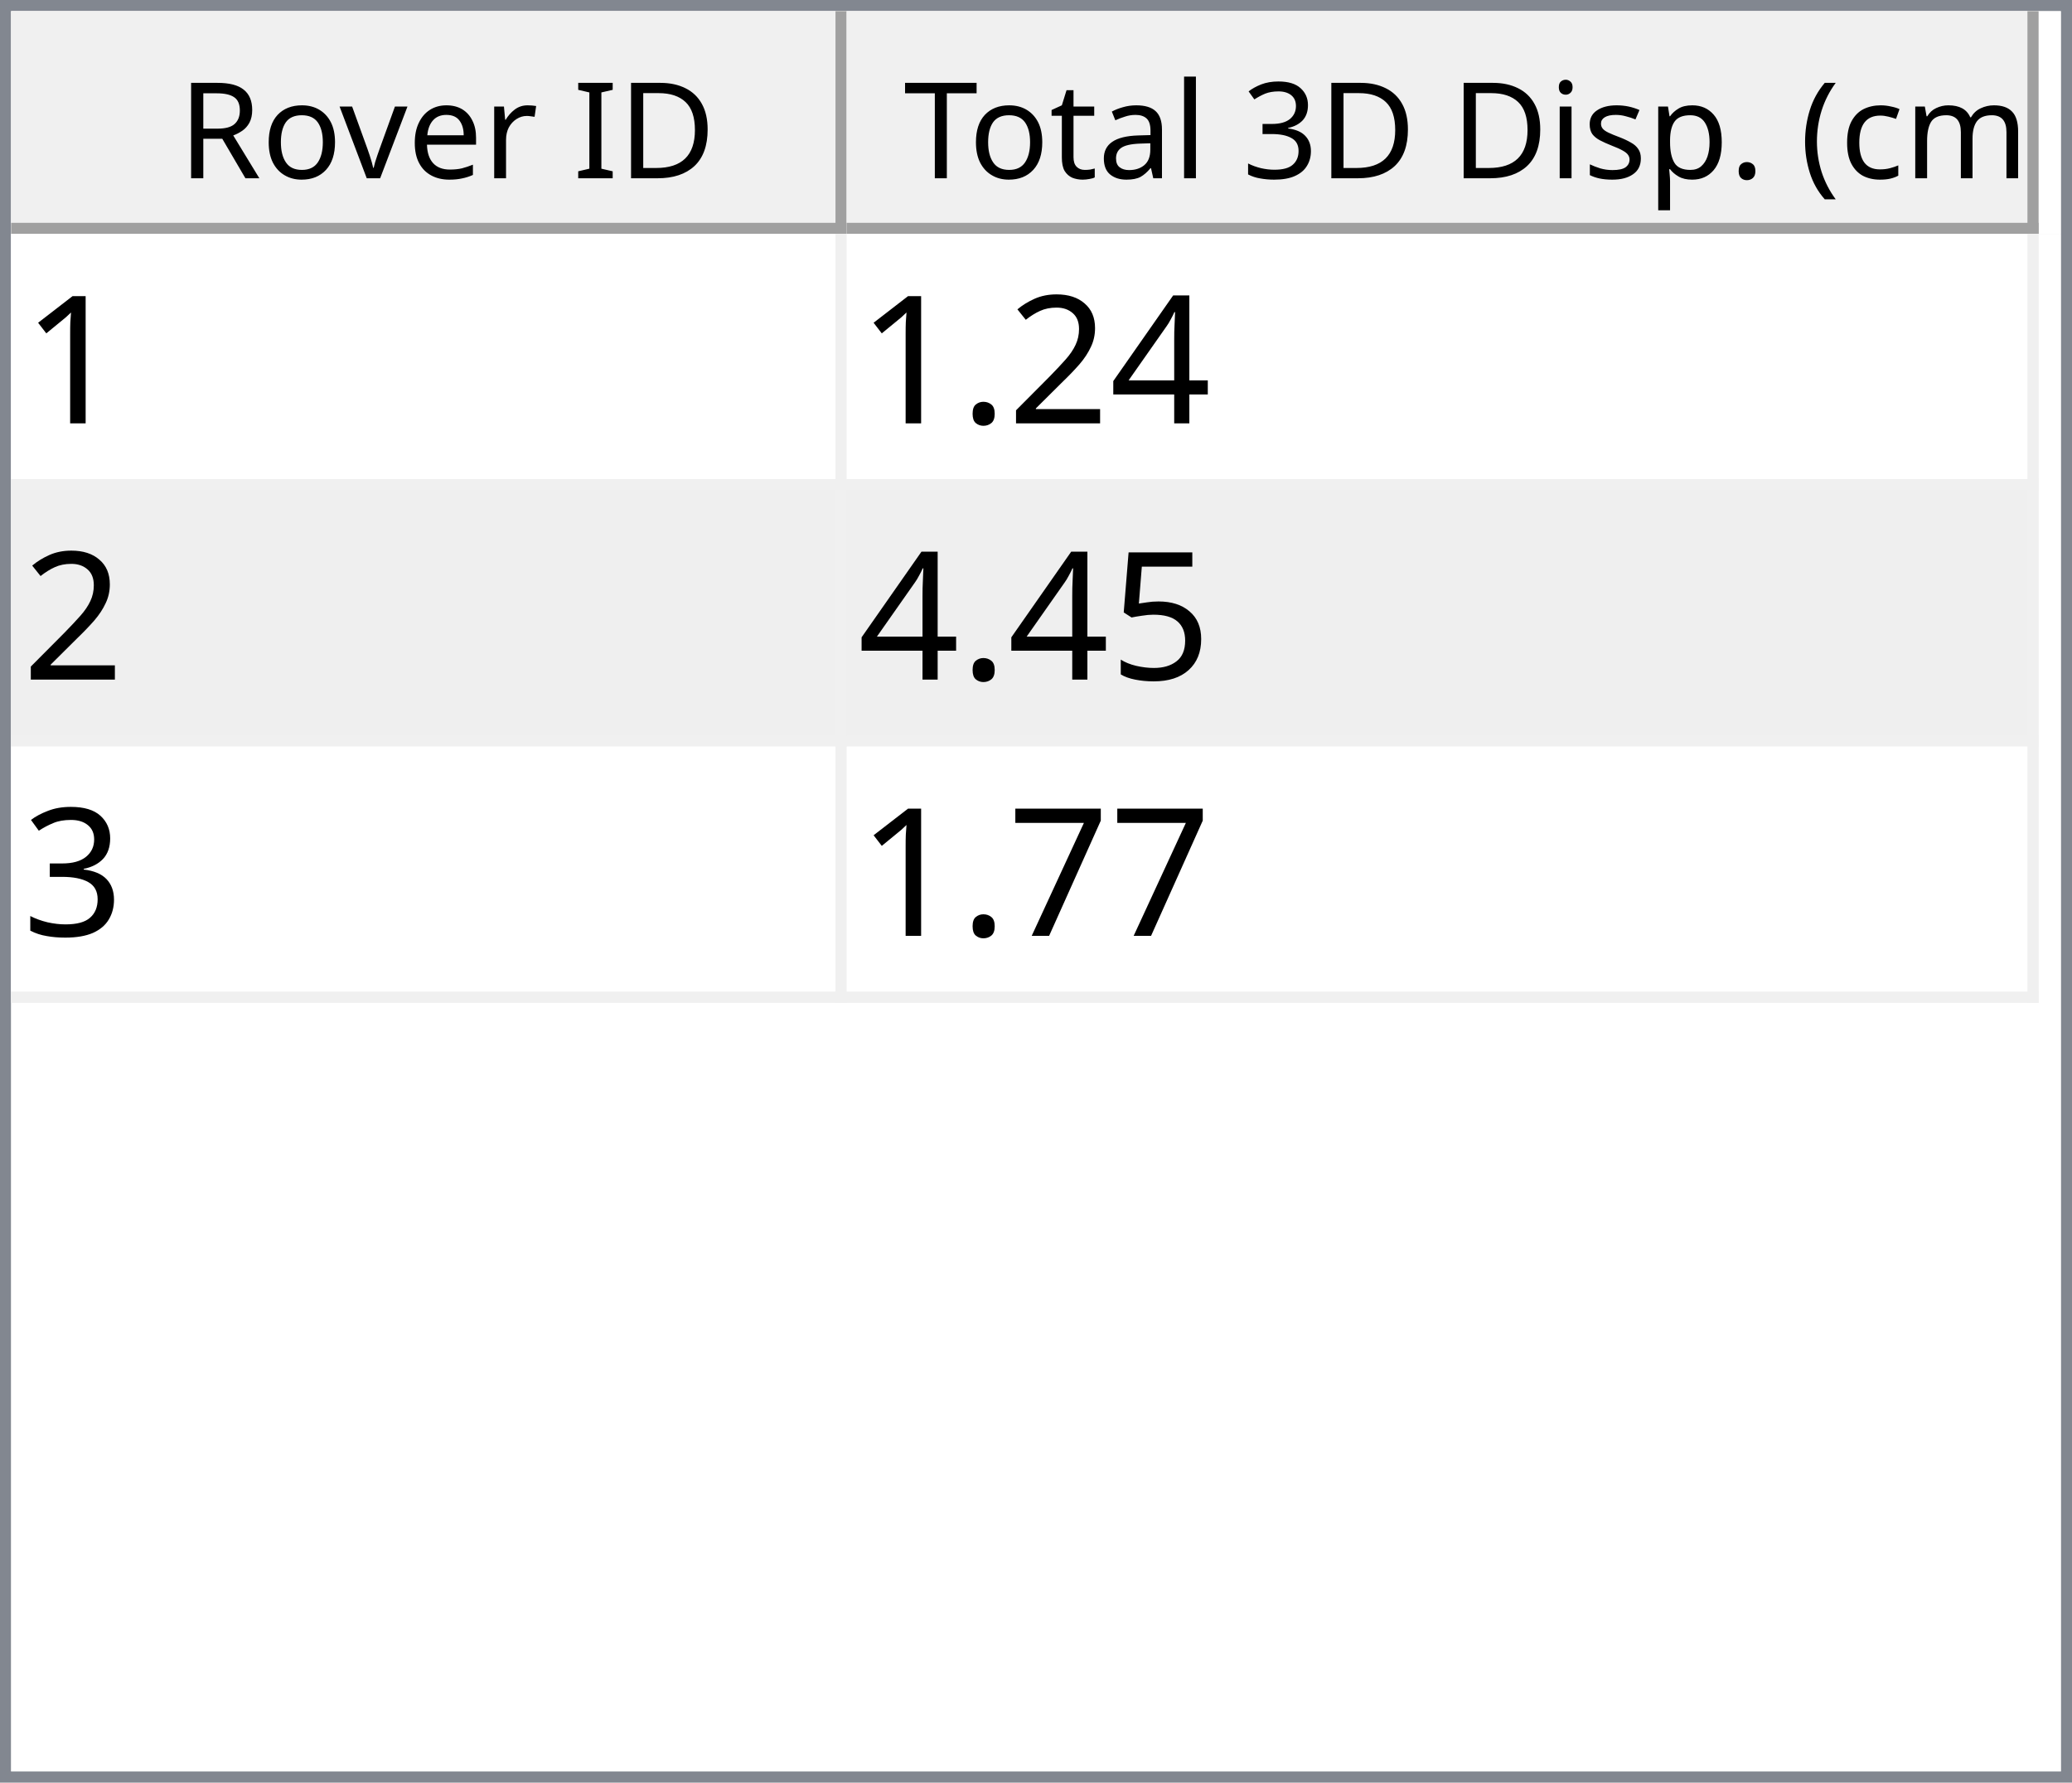
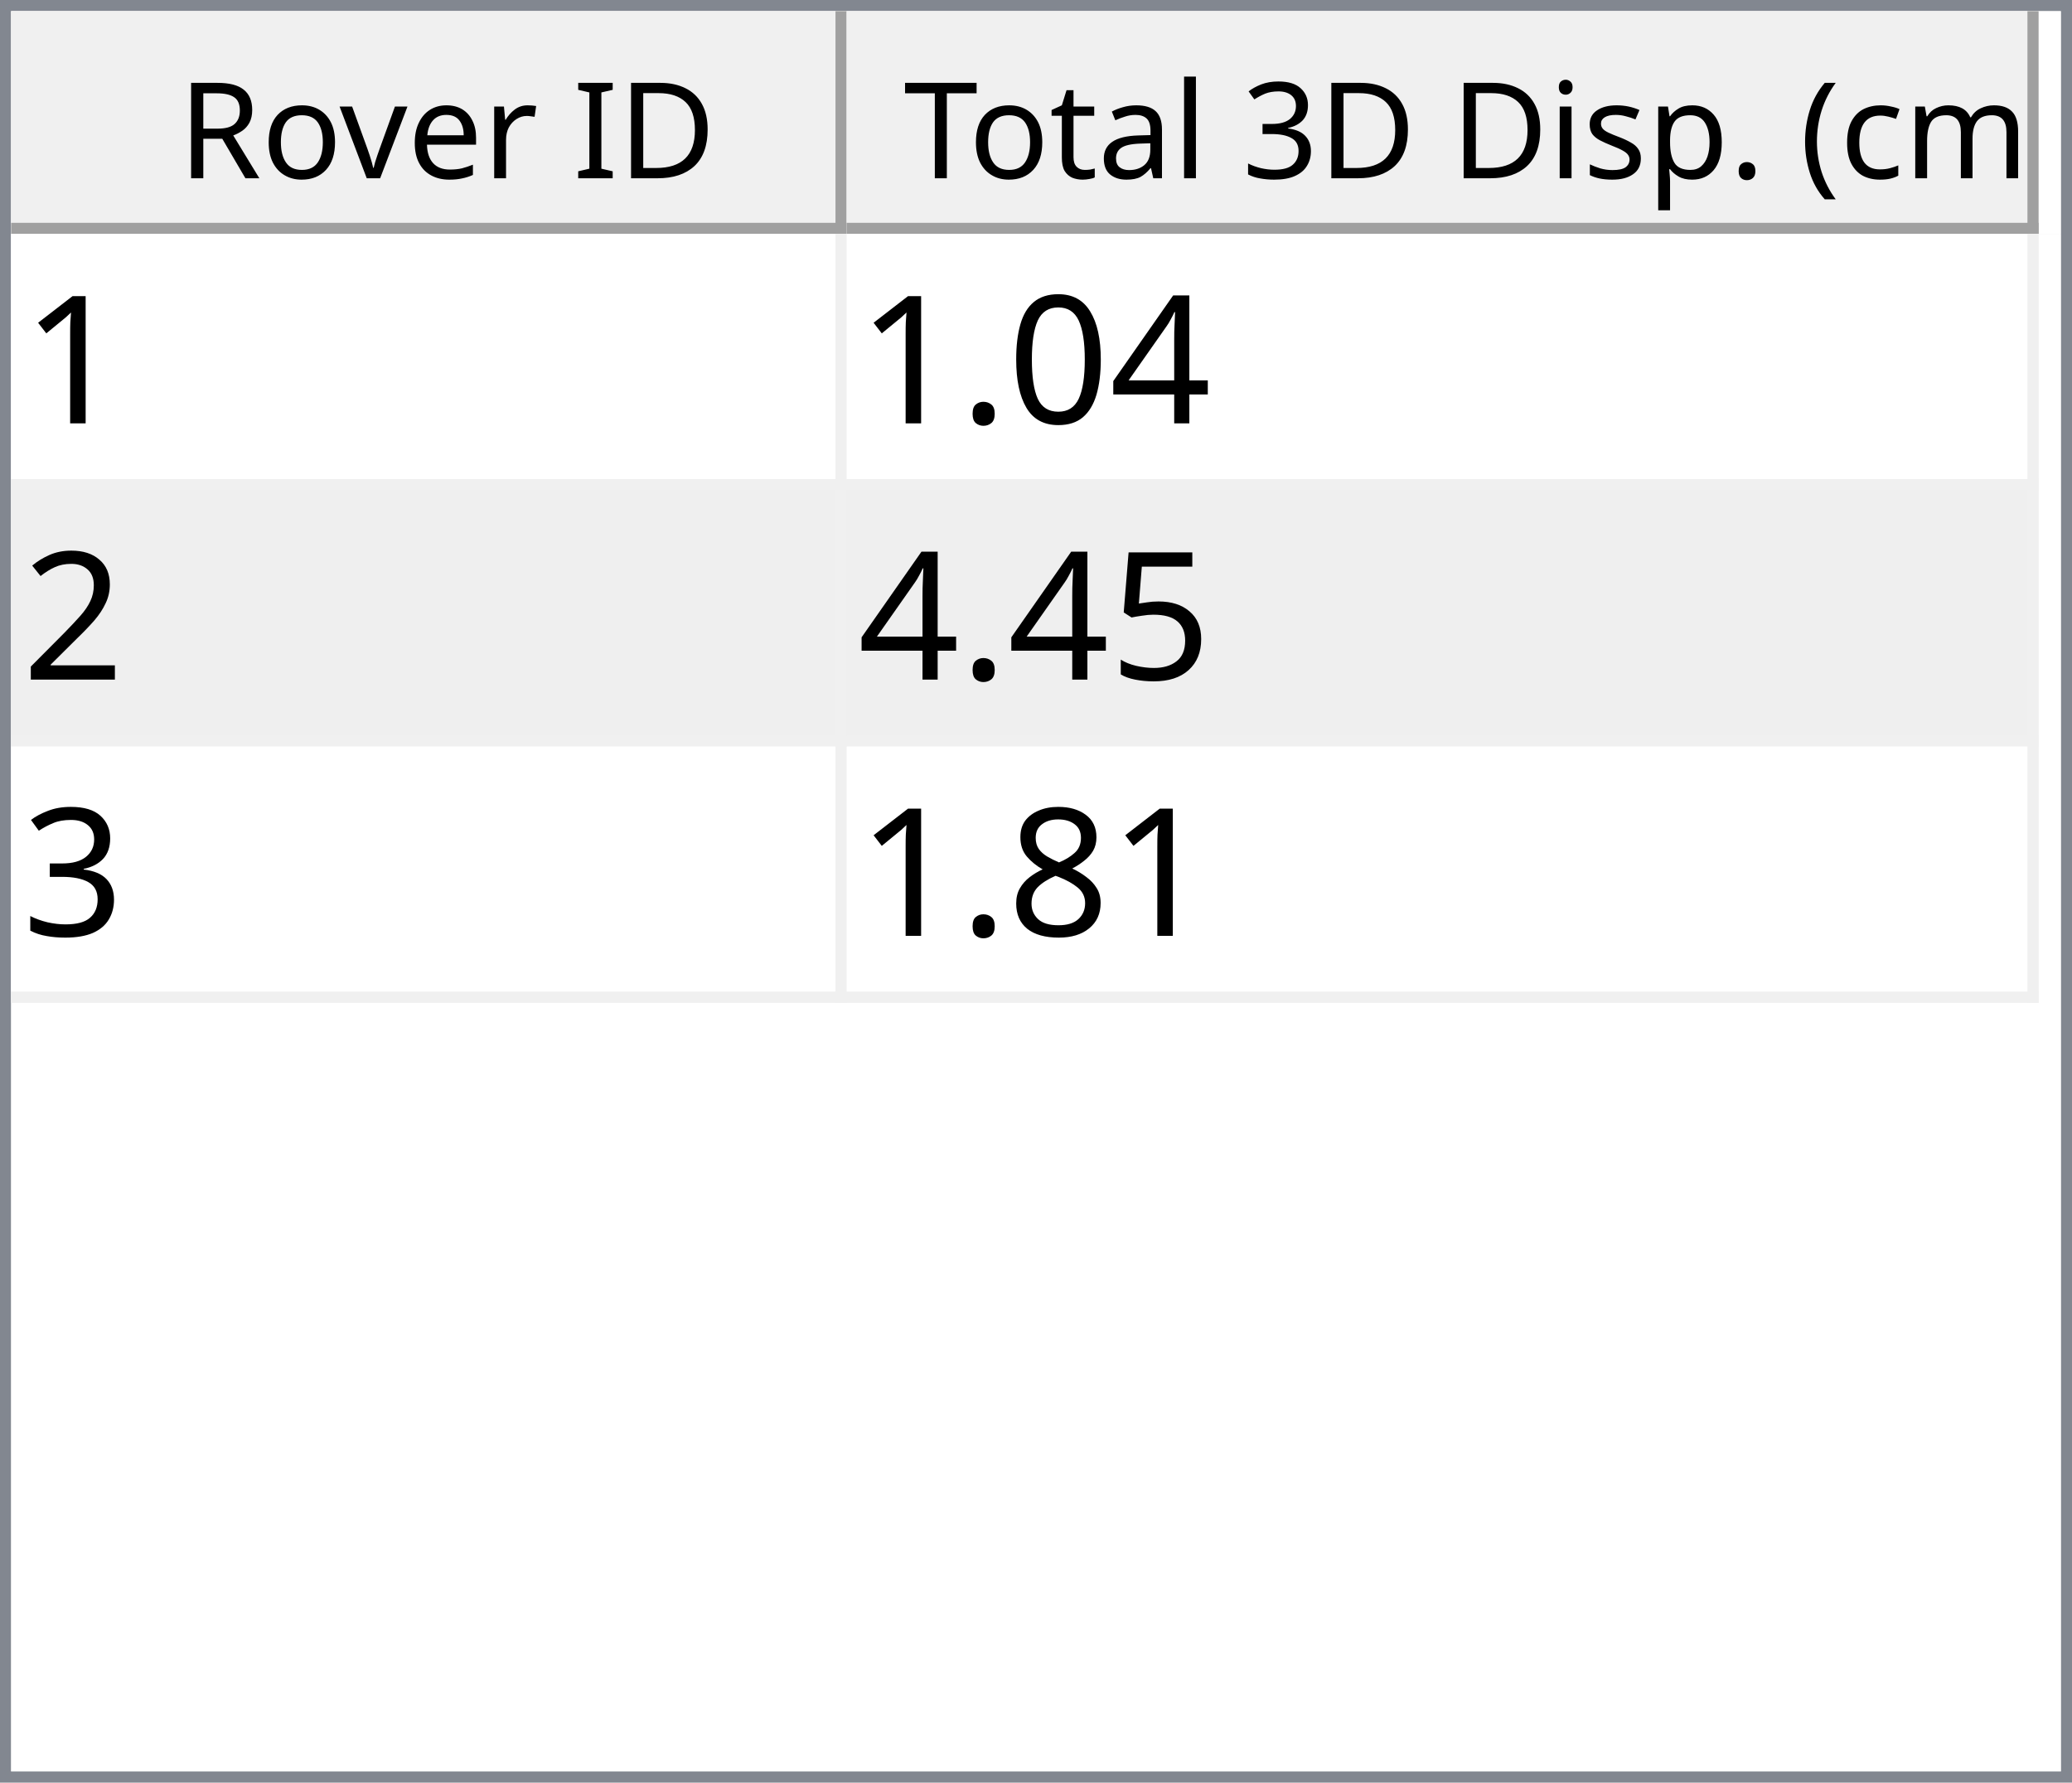
<svg xmlns="http://www.w3.org/2000/svg" style="fill-opacity:1; color-rendering:auto; color-interpolation:auto; text-rendering:auto; stroke:black; stroke-linecap:square; stroke-miterlimit:10; shape-rendering:auto; stroke-opacity:1; fill:black; stroke-dasharray:none; font-weight:normal; stroke-width:1; font-family:'Dialog'; font-style:normal; stroke-linejoin:miter; font-size:12px; stroke-dashoffset:0; image-rendering:auto;" width="186" height="160">
  <defs id="genericDefs" />
  <g>
    <defs id="defs1">
      <clipPath clipPathUnits="userSpaceOnUse" id="clipPath1">
        <path d="M0 0 L186 0 L186 160 L0 160 L0 0 Z" />
      </clipPath>
      <clipPath clipPathUnits="userSpaceOnUse" id="clipPath2">
        <path d="M0 0 L0 160 L186 160 L186 0 Z" />
      </clipPath>
      <clipPath clipPathUnits="userSpaceOnUse" id="clipPath3">
        <path d="M0 0 L0 20 L184 20 L184 0 Z" />
      </clipPath>
      <clipPath clipPathUnits="userSpaceOnUse" id="clipPath4">
        <path d="M0 0 L0 20 L75 20 L75 0 Z" />
      </clipPath>
      <clipPath clipPathUnits="userSpaceOnUse" id="clipPath5">
        <path d="M1 1 L1 19 L74 19 L74 1 Z" />
      </clipPath>
      <clipPath clipPathUnits="userSpaceOnUse" id="clipPath6">
        <path d="M0 0 L0 18 L73 18 L73 0 Z" />
      </clipPath>
      <clipPath clipPathUnits="userSpaceOnUse" id="clipPath7">
        <path d="M-0.5 -0.5 L-0.5 19.5 L74.5 19.5 L74.5 -0.5 Z" />
      </clipPath>
      <clipPath clipPathUnits="userSpaceOnUse" id="clipPath8">
        <path d="M0 0 L0 20 L107 20 L107 0 Z" />
      </clipPath>
      <clipPath clipPathUnits="userSpaceOnUse" id="clipPath9">
        <path d="M1 1 L1 19 L106 19 L106 1 Z" />
      </clipPath>
      <clipPath clipPathUnits="userSpaceOnUse" id="clipPath10">
        <path d="M0 0 L0 18 L105 18 L105 0 Z" />
      </clipPath>
      <clipPath clipPathUnits="userSpaceOnUse" id="clipPath11">
        <path d="M-0.5 -0.5 L-0.5 19.5 L106.5 19.5 L106.5 -0.5 Z" />
      </clipPath>
      <clipPath clipPathUnits="userSpaceOnUse" id="clipPath12">
        <path d="M0 0 L0 138 L184 138 L184 0 Z" />
      </clipPath>
      <clipPath clipPathUnits="userSpaceOnUse" id="clipPath13">
        <path d="M0 0 L0 69 L182 69 L182 0 Z" />
      </clipPath>
      <clipPath clipPathUnits="userSpaceOnUse" id="clipPath14">
        <path d="M-0.5 -0.5 L-0.5 68.5 L181.5 68.5 L181.5 -0.5 Z" />
      </clipPath>
      <clipPath clipPathUnits="userSpaceOnUse" id="clipPath15">
        <path d="M0 0 L0 22 L74 22 L74 0 Z" />
      </clipPath>
      <clipPath clipPathUnits="userSpaceOnUse" id="clipPath16">
        <path d="M0 0 L0 22 L106 22 L106 0 Z" />
      </clipPath>
      <font horiz-adv-x="64.551" id="font1">
        <font-face ascent="107.91" descent="25.098" units-per-em="100" style="font-style:normal; font-family:Segoe UI; font-weight:normal;" />
        <missing-glyph horiz-adv-x="64.551" d="M8.109 0 L8.109 68.266 L56.453 68.266 L56.453 0 L8.109 0 ZM15.328 7.234 L49.219 7.234 L49.219 61.031 L15.328 61.031 L15.328 7.234 Z" />
        <glyph unicode="D" horiz-adv-x="70.117" d="M9.188 0 L9.188 70.016 L28.516 70.016 Q65.531 70.016 65.531 35.891 Q65.531 19.672 55.25 9.836 Q44.969 0 27.734 0 L9.188 0 ZM17.391 62.594 L17.391 7.422 L27.828 7.422 Q41.609 7.422 49.273 14.797 Q56.938 22.172 56.938 35.688 Q56.938 62.594 28.328 62.594 L17.391 62.594 Z" />
        <glyph unicode="I" horiz-adv-x="26.611" d="M17.391 0 L9.188 0 L9.188 70.016 L17.391 70.016 L17.391 0 Z" />
        <glyph unicode=" " horiz-adv-x="27.393" d="" />
        <glyph unicode="r" horiz-adv-x="34.766" d="M34.188 41.891 Q32.078 43.5 28.125 43.5 Q23 43.5 19.555 38.672 Q16.109 33.844 16.109 25.484 L16.109 0 L8.109 0 L8.109 50 L16.109 50 L16.109 39.703 L16.312 39.703 Q18.016 44.969 21.531 47.922 Q25.047 50.875 29.391 50.875 Q32.516 50.875 34.188 50.203 L34.188 41.891 Z" />
        <glyph unicode="e" horiz-adv-x="52.295" d="M48.297 23 L12.984 23 Q13.188 14.656 17.484 10.109 Q21.781 5.562 29.297 5.562 Q37.75 5.562 44.828 11.141 L44.828 3.609 Q38.234 -1.172 27.391 -1.172 Q16.797 -1.172 10.742 5.641 Q4.688 12.453 4.688 24.812 Q4.688 36.469 11.305 43.82 Q17.922 51.172 27.734 51.172 Q37.547 51.172 42.922 44.828 Q48.297 38.484 48.297 27.203 L48.297 23 ZM40.094 29.781 Q40.047 36.719 36.75 40.578 Q33.453 44.438 27.594 44.438 Q21.922 44.438 17.969 40.383 Q14.016 36.328 13.094 29.781 L40.094 29.781 Z" />
        <glyph unicode="v" horiz-adv-x="47.9" d="M47.406 50 L27.484 0 L19.625 0 L0.688 50 L9.469 50 L22.172 13.672 Q23.578 9.672 23.922 6.688 L24.125 6.688 Q24.609 10.453 25.688 13.484 L38.969 50 L47.406 50 Z" />
        <glyph unicode="o" horiz-adv-x="58.594" d="M29 -1.172 Q17.922 -1.172 11.305 5.836 Q4.688 12.844 4.688 24.422 Q4.688 37.016 11.57 44.094 Q18.453 51.172 30.172 51.172 Q41.359 51.172 47.633 44.289 Q53.906 37.406 53.906 25.203 Q53.906 13.234 47.141 6.031 Q40.375 -1.172 29 -1.172 ZM29.594 44.438 Q21.875 44.438 17.383 39.188 Q12.891 33.938 12.891 24.703 Q12.891 15.828 17.43 10.695 Q21.969 5.562 29.594 5.562 Q37.359 5.562 41.531 10.594 Q45.703 15.625 45.703 24.906 Q45.703 34.281 41.531 39.359 Q37.359 44.438 29.594 44.438 Z" />
        <glyph unicode="R" horiz-adv-x="59.814" d="M59.375 0 L49.609 0 L37.891 19.625 Q36.281 22.359 34.766 24.289 Q33.25 26.219 31.664 27.438 Q30.078 28.656 28.25 29.219 Q26.422 29.781 24.125 29.781 L17.391 29.781 L17.391 0 L9.188 0 L9.188 70.016 L30.078 70.016 Q34.672 70.016 38.555 68.867 Q42.438 67.719 45.289 65.375 Q48.141 63.031 49.758 59.547 Q51.375 56.062 51.375 51.375 Q51.375 47.703 50.273 44.656 Q49.172 41.609 47.148 39.211 Q45.125 36.812 42.266 35.133 Q39.406 33.453 35.844 32.516 L35.844 32.328 Q37.594 31.547 38.891 30.547 Q40.188 29.547 41.359 28.18 Q42.531 26.812 43.68 25.078 Q44.828 23.344 46.234 21.047 L59.375 0 ZM17.391 62.594 L17.391 37.203 L28.516 37.203 Q31.594 37.203 34.203 38.133 Q36.812 39.062 38.719 40.797 Q40.625 42.531 41.703 45.047 Q42.781 47.562 42.781 50.688 Q42.781 56.297 39.141 59.445 Q35.5 62.594 28.609 62.594 L17.391 62.594 Z" />
        <glyph unicode=")" horiz-adv-x="30.176" d="M8.297 -15.922 L1.172 -15.922 Q16.406 2.344 16.406 26.812 Q16.406 51.469 1.078 70.016 L8.297 70.016 Q23.531 52.156 23.531 26.703 Q23.531 1.375 8.297 -15.922 Z" />
        <glyph unicode="m" horiz-adv-x="86.133" d="M79.109 0 L71.094 0 L71.094 28.719 Q71.094 37.016 68.531 40.727 Q65.969 44.438 59.906 44.438 Q54.781 44.438 51.195 39.75 Q47.609 35.062 47.609 28.516 L47.609 0 L39.594 0 L39.594 29.688 Q39.594 44.438 28.219 44.438 Q22.953 44.438 19.531 40.016 Q16.109 35.594 16.109 28.516 L16.109 0 L8.109 0 L8.109 50 L16.109 50 L16.109 42.094 L16.312 42.094 Q21.625 51.172 31.844 51.172 Q36.969 51.172 40.773 48.312 Q44.578 45.453 46 40.828 Q51.562 51.172 62.594 51.172 Q79.109 51.172 79.109 30.812 L79.109 0 Z" />
        <glyph unicode="c" horiz-adv-x="46.191" d="M42.188 2.297 Q36.422 -1.172 28.516 -1.172 Q17.828 -1.172 11.258 5.789 Q4.688 12.75 4.688 23.828 Q4.688 36.188 11.766 43.68 Q18.844 51.172 30.672 51.172 Q37.25 51.172 42.281 48.734 L42.281 40.531 Q36.719 44.438 30.375 44.438 Q22.703 44.438 17.797 38.945 Q12.891 33.453 12.891 24.516 Q12.891 15.719 17.508 10.641 Q22.125 5.562 29.891 5.562 Q36.422 5.562 42.188 9.906 L42.188 2.297 Z" />
        <glyph unicode="(" horiz-adv-x="30.176" d="M29.109 -15.922 L21.969 -15.922 Q6.844 1.375 6.844 26.703 Q6.844 52.156 21.969 70.016 L29.203 70.016 Q13.875 51.469 13.875 26.812 Q13.875 2.344 29.109 -15.922 Z" />
        <glyph unicode="." horiz-adv-x="21.68" d="M10.891 -1.078 Q8.641 -1.078 7.055 0.539 Q5.469 2.156 5.469 4.391 Q5.469 6.641 7.055 8.273 Q8.641 9.906 10.891 9.906 Q13.188 9.906 14.797 8.273 Q16.406 6.641 16.406 4.391 Q16.406 2.156 14.797 0.539 Q13.188 -1.078 10.891 -1.078 Z" />
        <glyph unicode="p" horiz-adv-x="58.789" d="M16.312 7.234 L16.109 7.234 L16.109 -23 L8.109 -23 L8.109 50 L16.109 50 L16.109 41.219 L16.312 41.219 Q22.219 51.172 33.594 51.172 Q43.266 51.172 48.688 44.461 Q54.109 37.75 54.109 26.469 Q54.109 13.922 48 6.375 Q41.891 -1.172 31.297 -1.172 Q21.578 -1.172 16.312 7.234 ZM16.109 27.391 L16.109 20.406 Q16.109 14.203 20.141 9.883 Q24.172 5.562 30.375 5.562 Q37.641 5.562 41.773 11.133 Q45.906 16.703 45.906 26.609 Q45.906 34.969 42.047 39.703 Q38.188 44.438 31.594 44.438 Q24.609 44.438 20.359 39.578 Q16.109 34.719 16.109 27.391 Z" />
        <glyph unicode="s" horiz-adv-x="42.432" d="M5.078 1.812 L5.078 10.406 Q11.625 5.562 19.484 5.562 Q30.031 5.562 30.031 12.594 Q30.031 14.594 29.125 15.992 Q28.219 17.391 26.68 18.461 Q25.141 19.531 23.07 20.383 Q21 21.234 18.609 22.172 Q15.281 23.484 12.766 24.828 Q10.25 26.172 8.57 27.859 Q6.891 29.547 6.031 31.695 Q5.172 33.844 5.172 36.719 Q5.172 40.234 6.789 42.945 Q8.406 45.656 11.086 47.484 Q13.766 49.312 17.211 50.242 Q20.656 51.172 24.312 51.172 Q30.812 51.172 35.938 48.922 L35.938 40.828 Q30.422 44.438 23.25 44.438 Q21 44.438 19.195 43.922 Q17.391 43.406 16.094 42.477 Q14.797 41.547 14.086 40.258 Q13.375 38.969 13.375 37.406 Q13.375 35.453 14.086 34.133 Q14.797 32.812 16.164 31.789 Q17.531 30.766 19.484 29.938 Q21.438 29.109 23.922 28.125 Q27.25 26.859 29.883 25.516 Q32.516 24.172 34.375 22.484 Q36.234 20.797 37.234 18.602 Q38.234 16.406 38.234 13.375 Q38.234 9.672 36.602 6.938 Q34.969 4.203 32.234 2.398 Q29.5 0.594 25.93 -0.289 Q22.359 -1.172 18.453 -1.172 Q10.75 -1.172 5.078 1.812 Z" />
        <glyph unicode="i" horiz-adv-x="24.219" d="M12.203 62.703 Q10.062 62.703 8.547 64.164 Q7.031 65.625 7.031 67.875 Q7.031 70.125 8.547 71.609 Q10.062 73.094 12.203 73.094 Q14.406 73.094 15.945 71.609 Q17.484 70.125 17.484 67.875 Q17.484 65.719 15.945 64.211 Q14.406 62.703 12.203 62.703 ZM16.109 0 L8.109 0 L8.109 50 L16.109 50 L16.109 0 Z" />
        <glyph unicode="3" horiz-adv-x="53.906" d="M46.531 19.828 Q46.531 15.094 44.75 11.211 Q42.969 7.328 39.719 4.57 Q36.469 1.812 31.93 0.297 Q27.391 -1.219 21.922 -1.219 Q11.922 -1.219 6 2.594 L6 11.188 Q13.094 5.609 22.219 5.609 Q25.875 5.609 28.828 6.539 Q31.781 7.469 33.906 9.227 Q36.031 10.984 37.18 13.477 Q38.328 15.969 38.328 19.094 Q38.328 32.812 18.797 32.812 L12.984 32.812 L12.984 39.594 L18.5 39.594 Q35.797 39.594 35.797 52.484 Q35.797 64.406 22.609 64.406 Q15.188 64.406 8.688 59.422 L8.688 67.188 Q15.375 71.188 24.609 71.188 Q29 71.188 32.57 69.969 Q36.141 68.75 38.68 66.555 Q41.219 64.359 42.609 61.281 Q44 58.203 44 54.5 Q44 40.672 30.031 36.719 L30.031 36.531 Q33.594 36.141 36.625 34.797 Q39.656 33.453 41.852 31.305 Q44.047 29.156 45.289 26.25 Q46.531 23.344 46.531 19.828 Z" />
        <glyph unicode="l" horiz-adv-x="24.219" d="M16.109 0 L8.109 0 L8.109 74.031 L16.109 74.031 L16.109 0 Z" />
        <glyph unicode="a" horiz-adv-x="50.879" d="M43.891 0 L35.891 0 L35.891 7.812 L35.688 7.812 Q30.469 -1.172 20.312 -1.172 Q12.844 -1.172 8.617 2.781 Q4.391 6.734 4.391 13.281 Q4.391 27.297 20.906 29.594 L35.891 31.688 Q35.891 44.438 25.594 44.438 Q16.547 44.438 9.281 38.281 L9.281 46.484 Q16.656 51.172 26.266 51.172 Q43.891 51.172 43.891 32.516 L43.891 0 ZM35.891 25.297 L23.828 23.641 Q18.266 22.859 15.43 20.875 Q12.594 18.891 12.594 13.875 Q12.594 10.203 15.211 7.883 Q17.828 5.562 22.172 5.562 Q28.125 5.562 32.008 9.742 Q35.891 13.922 35.891 20.312 L35.891 25.297 Z" />
        <glyph unicode="t" horiz-adv-x="33.887" d="M31.297 0.484 Q28.469 -1.078 23.828 -1.078 Q10.688 -1.078 10.688 13.578 L10.688 43.172 L2.094 43.172 L2.094 50 L10.688 50 L10.688 62.203 L18.703 64.797 L18.703 50 L31.297 50 L31.297 43.172 L18.703 43.172 L18.703 14.984 Q18.703 9.969 20.414 7.82 Q22.125 5.672 26.078 5.672 Q29.109 5.672 31.297 7.328 L31.297 0.484 Z" />
        <glyph unicode="T" horiz-adv-x="52.393" d="M50.594 62.594 L30.375 62.594 L30.375 0 L22.172 0 L22.172 62.594 L2 62.594 L2 70.016 L50.594 70.016 L50.594 62.594 Z" />
      </font>
      <font horiz-adv-x="75.0" id="font2">
        <font-face ascent="100.537" descent="21.973" units-per-em="100" style="font-style:normal; font-family:sans-serif; font-weight:normal;" />
        <missing-glyph horiz-adv-x="75.0" d="M12.5 0 L12.5 62.5 L62.5 62.5 L62.5 0 L12.5 0 ZM14.062 1.562 L60.938 1.562 L60.938 60.938 L14.062 60.938 L14.062 1.562 Z" />
        <glyph unicode="1" horiz-adv-x="55.615" d="M37.25 0 L28.469 0 L28.469 56 Q25.297 52.984 20.141 49.953 Q14.984 46.922 10.891 45.406 L10.891 53.906 Q18.266 57.375 23.781 62.305 Q29.297 67.234 31.594 71.875 L37.25 71.875 L37.25 0 Z" />
        <glyph unicode="4" horiz-adv-x="55.615" d="M32.328 0 L32.328 17.141 L1.266 17.141 L1.266 25.203 L33.938 71.578 L41.109 71.578 L41.109 25.203 L50.781 25.203 L50.781 17.141 L41.109 17.141 L41.109 0 L32.328 0 ZM32.328 25.203 L32.328 57.469 L9.906 25.203 L32.328 25.203 Z" />
+         <glyph unicode="0" horiz-adv-x="55.615" d="M4.156 35.297 Q4.156 48 6.766 55.742 Q9.375 63.484 14.523 67.68 Q19.672 71.875 27.484 71.875 Q33.25 71.875 37.594 69.555 Q41.938 67.234 44.773 62.867 Q47.609 58.5 49.219 52.227 Q50.828 45.953 50.828 35.297 Q50.828 22.703 48.242 14.969 Q45.656 7.234 40.508 3.008 Q35.359 -1.219 27.484 -1.219 Q17.141 -1.219 11.234 6.203 Q4.156 15.141 4.156 35.297 ZM13.188 35.297 Q13.188 17.672 17.312 11.836 Q21.438 6 27.484 6 Q33.547 6 37.672 11.859 Q41.797 17.719 41.797 35.297 Q41.797 52.984 37.672 58.789 Q33.547 64.594 27.391 64.594 Q21.344 64.594 17.719 59.469 Q13.188 52.938 13.188 35.297 Z" />
+         <glyph unicode="." horiz-adv-x="27.783" d="M9.078 0 L9.078 10.016 L19.094 10.016 L19.094 0 L9.078 0 Z" />
        <glyph unicode="2" horiz-adv-x="55.615" d="M50.344 8.453 L50.344 0 L3.031 0 Q2.938 3.172 4.047 6.109 Q5.859 10.938 9.836 15.625 Q13.812 20.312 21.344 26.469 Q33.016 36.031 37.117 41.625 Q41.219 47.219 41.219 52.203 Q41.219 57.422 37.477 61.008 Q33.734 64.594 27.734 64.594 Q21.391 64.594 17.578 60.789 Q13.766 56.984 13.719 50.25 L4.688 51.172 Q5.609 61.281 11.664 66.578 Q17.719 71.875 27.938 71.875 Q38.234 71.875 44.242 66.164 Q50.25 60.453 50.25 52 Q50.25 47.703 48.492 43.555 Q46.734 39.406 42.656 34.812 Q38.578 30.219 29.109 22.219 Q21.188 15.578 18.945 13.211 Q16.703 10.844 15.234 8.453 L50.344 8.453 Z" />
-         <glyph unicode="." horiz-adv-x="27.783" d="M9.078 0 L9.078 10.016 L19.094 10.016 L19.094 0 L9.078 0 Z" />
        <glyph unicode="5" horiz-adv-x="55.615" d="M4.156 18.75 L13.375 19.531 Q14.406 12.797 18.141 9.398 Q21.875 6 27.156 6 Q33.5 6 37.891 10.789 Q42.281 15.578 42.281 23.484 Q42.281 31 38.062 35.352 Q33.844 39.703 27 39.703 Q22.75 39.703 19.336 37.773 Q15.922 35.844 13.969 32.766 L5.719 33.844 L12.641 70.609 L48.25 70.609 L48.25 62.203 L19.672 62.203 L15.828 42.969 Q22.266 47.469 29.344 47.469 Q38.719 47.469 45.164 40.969 Q51.609 34.469 51.609 24.266 Q51.609 14.547 45.953 7.469 Q39.062 -1.219 27.156 -1.219 Q17.391 -1.219 11.211 4.25 Q5.031 9.719 4.156 18.75 Z" />
        <glyph unicode="3" horiz-adv-x="55.615" d="M4.203 18.891 L12.984 20.062 Q14.5 12.594 18.141 9.297 Q21.781 6 27 6 Q33.203 6 37.477 10.297 Q41.75 14.594 41.75 20.953 Q41.75 27 37.797 30.93 Q33.844 34.859 27.734 34.859 Q25.25 34.859 21.531 33.891 L22.516 41.609 Q23.391 41.5 23.922 41.5 Q29.547 41.5 34.039 44.43 Q38.531 47.359 38.531 53.469 Q38.531 58.297 35.258 61.477 Q31.984 64.656 26.812 64.656 Q21.688 64.656 18.266 61.43 Q14.844 58.203 13.875 51.766 L5.078 53.328 Q6.688 62.156 12.398 67.016 Q18.109 71.875 26.609 71.875 Q32.469 71.875 37.398 69.359 Q42.328 66.844 44.945 62.5 Q47.562 58.156 47.562 53.266 Q47.562 48.641 45.07 44.828 Q42.578 41.016 37.703 38.766 Q44.047 37.312 47.562 32.695 Q51.078 28.078 51.078 21.141 Q51.078 11.766 44.242 5.25 Q37.406 -1.266 26.953 -1.266 Q17.531 -1.266 11.305 4.352 Q5.078 9.969 4.203 18.891 Z" />
-         <glyph unicode="7" horiz-adv-x="55.615" d="M4.734 62.203 L4.734 70.656 L51.078 70.656 L51.078 63.812 Q44.234 56.547 37.523 44.484 Q30.812 32.422 27.156 19.672 Q24.516 10.688 23.781 0 L14.75 0 Q14.891 8.453 18.062 20.414 Q21.234 32.375 27.172 43.484 Q33.109 54.594 39.797 62.203 L4.734 62.203 Z" />
+         <glyph unicode="8" horiz-adv-x="55.615" d="M17.672 38.812 Q12.203 40.828 9.57 44.539 Q6.938 48.25 6.938 53.422 Q6.938 61.234 12.555 66.555 Q18.172 71.875 27.484 71.875 Q36.859 71.875 42.578 66.43 Q48.297 60.984 48.297 53.172 Q48.297 48.188 45.68 44.508 Q43.062 40.828 37.75 38.812 Q44.344 36.672 47.781 31.883 Q51.219 27.094 51.219 20.453 Q51.219 11.281 44.727 5.031 Q38.234 -1.219 27.641 -1.219 Q17.047 -1.219 10.547 5.055 Q4.047 11.328 4.047 20.703 Q4.047 27.688 7.594 32.398 Q11.141 37.109 17.672 38.812 ZM15.922 53.719 Q15.922 48.641 19.195 45.414 Q22.469 42.188 27.688 42.188 Q32.766 42.188 36.016 45.383 Q39.266 48.578 39.266 53.219 Q39.266 58.062 35.914 61.359 Q32.562 64.656 27.594 64.656 Q22.562 64.656 19.242 61.43 Q15.922 58.203 15.922 53.719 ZM13.094 20.656 Q13.094 16.891 14.875 13.375 Q16.656 9.859 20.172 7.93 Q23.688 6 27.734 6 Q34.031 6 38.133 10.055 Q42.234 14.109 42.234 20.359 Q42.234 26.703 38.016 30.859 Q33.797 35.016 27.438 35.016 Q21.234 35.016 17.164 30.914 Q13.094 26.812 13.094 20.656 Z" />
      </font>
    </defs>
    <g style="fill:white; stroke:white;">
      <rect x="0" y="0" width="186" style="clip-path:url(#clipPath1); stroke:none;" height="160" />
    </g>
    <g style="fill:white; text-rendering:optimizeSpeed; color-rendering:optimizeSpeed; image-rendering:optimizeSpeed; shape-rendering:crispEdges; stroke:white; color-interpolation:sRGB;">
      <rect x="0" width="186" height="160" y="0" style="stroke:none;" />
      <path style="stroke:none;" d="M0 160 L186 160 L186 0 L0 0 Z" />
    </g>
    <g style="fill:rgb(240,240,240); font-family:'Segoe UI'; stroke:rgb(240,240,240);">
      <rect x="0" y="0" width="186" style="clip-path:url(#clipPath2); stroke:none;" height="160" />
    </g>
    <g style="fill:rgb(130,135,144); font-family:'Segoe UI'; stroke:rgb(130,135,144);">
      <path d="M0 0 L186 0 L186 160 L0 160 L0 0 ZM1 1 L185 1 L185 159 L1 159 L1 1 Z" style="fill-rule:evenodd; clip-path:url(#clipPath2); stroke:none;" />
    </g>
    <g style="fill:white; font-family:'Segoe UI'; stroke:white;" transform="translate(1,1)">
      <rect x="0" y="0" width="184" style="clip-path:url(#clipPath3); stroke:none;" height="20" />
    </g>
    <g style="fill:rgb(240,240,240); font-family:'Segoe UI'; stroke:rgb(240,240,240);" transform="translate(1,1)">
      <rect x="0" y="0" width="75" style="clip-path:url(#clipPath4); stroke:none;" height="20" />
    </g>
    <g style="font-family:'Segoe UI';" transform="translate(2,2)">
      <text x="14" xml:space="preserve" y="14" style="clip-path:url(#clipPath6); stroke:none;">Rover ID</text>
    </g>
    <g style="fill:rgb(160,160,160); font-family:'Segoe UI'; stroke:rgb(160,160,160); stroke-linejoin:bevel;" transform="translate(1.5,1.5)">
      <line x1="74" x2="74" y1="0" style="fill:none; clip-path:url(#clipPath7);" y2="19" />
    </g>
    <g style="fill:rgb(160,160,160); font-family:'Segoe UI'; stroke:rgb(160,160,160); stroke-linejoin:bevel;" transform="matrix(1,0,0,1,1,1) translate(0.5,0.5)">
      <line x1="0" x2="74" y1="19" style="fill:none; clip-path:url(#clipPath7);" y2="19" />
    </g>
    <g style="fill:rgb(240,240,240); font-family:'Segoe UI'; stroke:rgb(240,240,240);" transform="translate(76,1)">
      <rect x="0" y="0" width="107" style="clip-path:url(#clipPath8); stroke:none;" height="20" />
    </g>
    <g style="font-family:'Segoe UI';" transform="translate(77,2)">
      <text x="1" xml:space="preserve" y="14" style="clip-path:url(#clipPath10); stroke:none;"> Total 3D Disp. (cm)</text>
    </g>
    <g style="fill:rgb(160,160,160); font-family:'Segoe UI'; stroke:rgb(160,160,160); stroke-linejoin:bevel;" transform="translate(76.5,1.5)">
      <line x1="106" x2="106" y1="0" style="fill:none; clip-path:url(#clipPath11);" y2="19" />
    </g>
    <g style="fill:rgb(160,160,160); font-family:'Segoe UI'; stroke:rgb(160,160,160); stroke-linejoin:bevel;" transform="matrix(1,0,0,1,76,1) translate(0.5,0.5)">
      <line x1="0" x2="106" y1="19" style="fill:none; clip-path:url(#clipPath11);" y2="19" />
    </g>
    <g style="fill:white; font-family:'Segoe UI'; stroke:white;" transform="translate(1,21)">
      <rect x="0" y="0" width="184" style="clip-path:url(#clipPath12); stroke:none;" height="138" />
    </g>
    <g style="fill:rgb(240,240,240); font-size:16px; font-family:sans-serif; stroke:rgb(240,240,240);" transform="translate(1,21)">
      <rect x="0" y="0" width="182" style="clip-path:url(#clipPath13); stroke:none;" height="69" />
      <line transform="translate(0.5,0.5)" x1="0" x2="181" y1="22" style="clip-path:url(#clipPath14); fill:none; stroke-linejoin:bevel;" y2="22" />
    </g>
    <g transform="matrix(1,0,0,1,1,21) translate(0.5,0.5)" style="fill:rgb(240,240,240); font-size:16px; font-family:sans-serif; stroke:rgb(240,240,240); stroke-linejoin:bevel;">
      <line x1="0" x2="181" y1="45" style="fill:none; clip-path:url(#clipPath14);" y2="45" />
    </g>
    <g transform="matrix(1,0,0,1,1,21) translate(0.5,0.5)" style="fill:rgb(240,240,240); font-size:16px; font-family:sans-serif; stroke:rgb(240,240,240); stroke-linejoin:bevel;">
      <line x1="0" x2="181" y1="68" style="fill:none; clip-path:url(#clipPath14);" y2="68" />
    </g>
    <g transform="matrix(1,0,0,1,1,21) translate(0.5,0.5)" style="fill:rgb(240,240,240); font-size:16px; font-family:sans-serif; stroke:rgb(240,240,240); stroke-linejoin:bevel;">
      <line x1="74" x2="74" y1="0" style="fill:none; clip-path:url(#clipPath14);" y2="68" />
    </g>
    <g transform="matrix(1,0,0,1,1,21) translate(0.5,0.5)" style="fill:rgb(240,240,240); font-size:16px; font-family:sans-serif; stroke:rgb(240,240,240); stroke-linejoin:bevel;">
      <line x1="181" x2="181" y1="0" style="fill:none; clip-path:url(#clipPath14);" y2="68" />
    </g>
    <g style="fill:white; font-size:16px; font-family:sans-serif; stroke:white;" transform="matrix(1,0,0,1,1,21)">
      <rect x="0" y="0" width="74" style="clip-path:url(#clipPath15); stroke:none;" height="22" />
      <text x="1" y="17" style="fill:black; clip-path:url(#clipPath15); stroke:none;" xml:space="preserve">1</text>
    </g>
    <g style="fill:white; font-size:16px; font-family:sans-serif; stroke:white;" transform="matrix(1,0,0,1,1,21) translate(75,0)">
      <rect x="0" y="0" width="106" style="clip-path:url(#clipPath16); stroke:none;" height="22" />
-       <text x="1" y="17" style="fill:black; clip-path:url(#clipPath16); stroke:none;" xml:space="preserve">1.24</text>
+       <text x="1" y="17" style="fill:black; clip-path:url(#clipPath16); stroke:none;" xml:space="preserve">1.04</text>
    </g>
    <g style="fill:rgb(239,239,239); font-size:16px; font-family:sans-serif; stroke:rgb(239,239,239);" transform="matrix(1,0,0,1,1,21) translate(0,23)">
      <rect x="0" y="0" width="74" style="clip-path:url(#clipPath15); stroke:none;" height="22" />
      <text x="1" y="17" style="fill:black; clip-path:url(#clipPath15); stroke:none;" xml:space="preserve">2</text>
    </g>
    <g style="fill:rgb(239,239,239); font-size:16px; font-family:sans-serif; stroke:rgb(239,239,239);" transform="matrix(1,0,0,1,1,21) translate(75,23)">
      <rect x="0" y="0" width="106" style="clip-path:url(#clipPath16); stroke:none;" height="22" />
      <text x="1" y="17" style="fill:black; clip-path:url(#clipPath16); stroke:none;" xml:space="preserve">4.45</text>
    </g>
    <g style="fill:white; font-size:16px; font-family:sans-serif; stroke:white;" transform="matrix(1,0,0,1,1,21) translate(0,46)">
      <rect x="0" y="0" width="74" style="clip-path:url(#clipPath15); stroke:none;" height="22" />
      <text x="1" y="17" style="fill:black; clip-path:url(#clipPath15); stroke:none;" xml:space="preserve">3</text>
    </g>
    <g style="fill:white; font-size:16px; font-family:sans-serif; stroke:white;" transform="matrix(1,0,0,1,1,21) translate(75,46)">
      <rect x="0" y="0" width="106" style="clip-path:url(#clipPath16); stroke:none;" height="22" />
-       <text x="1" y="17" style="fill:black; clip-path:url(#clipPath16); stroke:none;" xml:space="preserve">1.77</text>
+       <text x="1" y="17" style="fill:black; clip-path:url(#clipPath16); stroke:none;" xml:space="preserve">1.81</text>
    </g>
  </g>
</svg>
